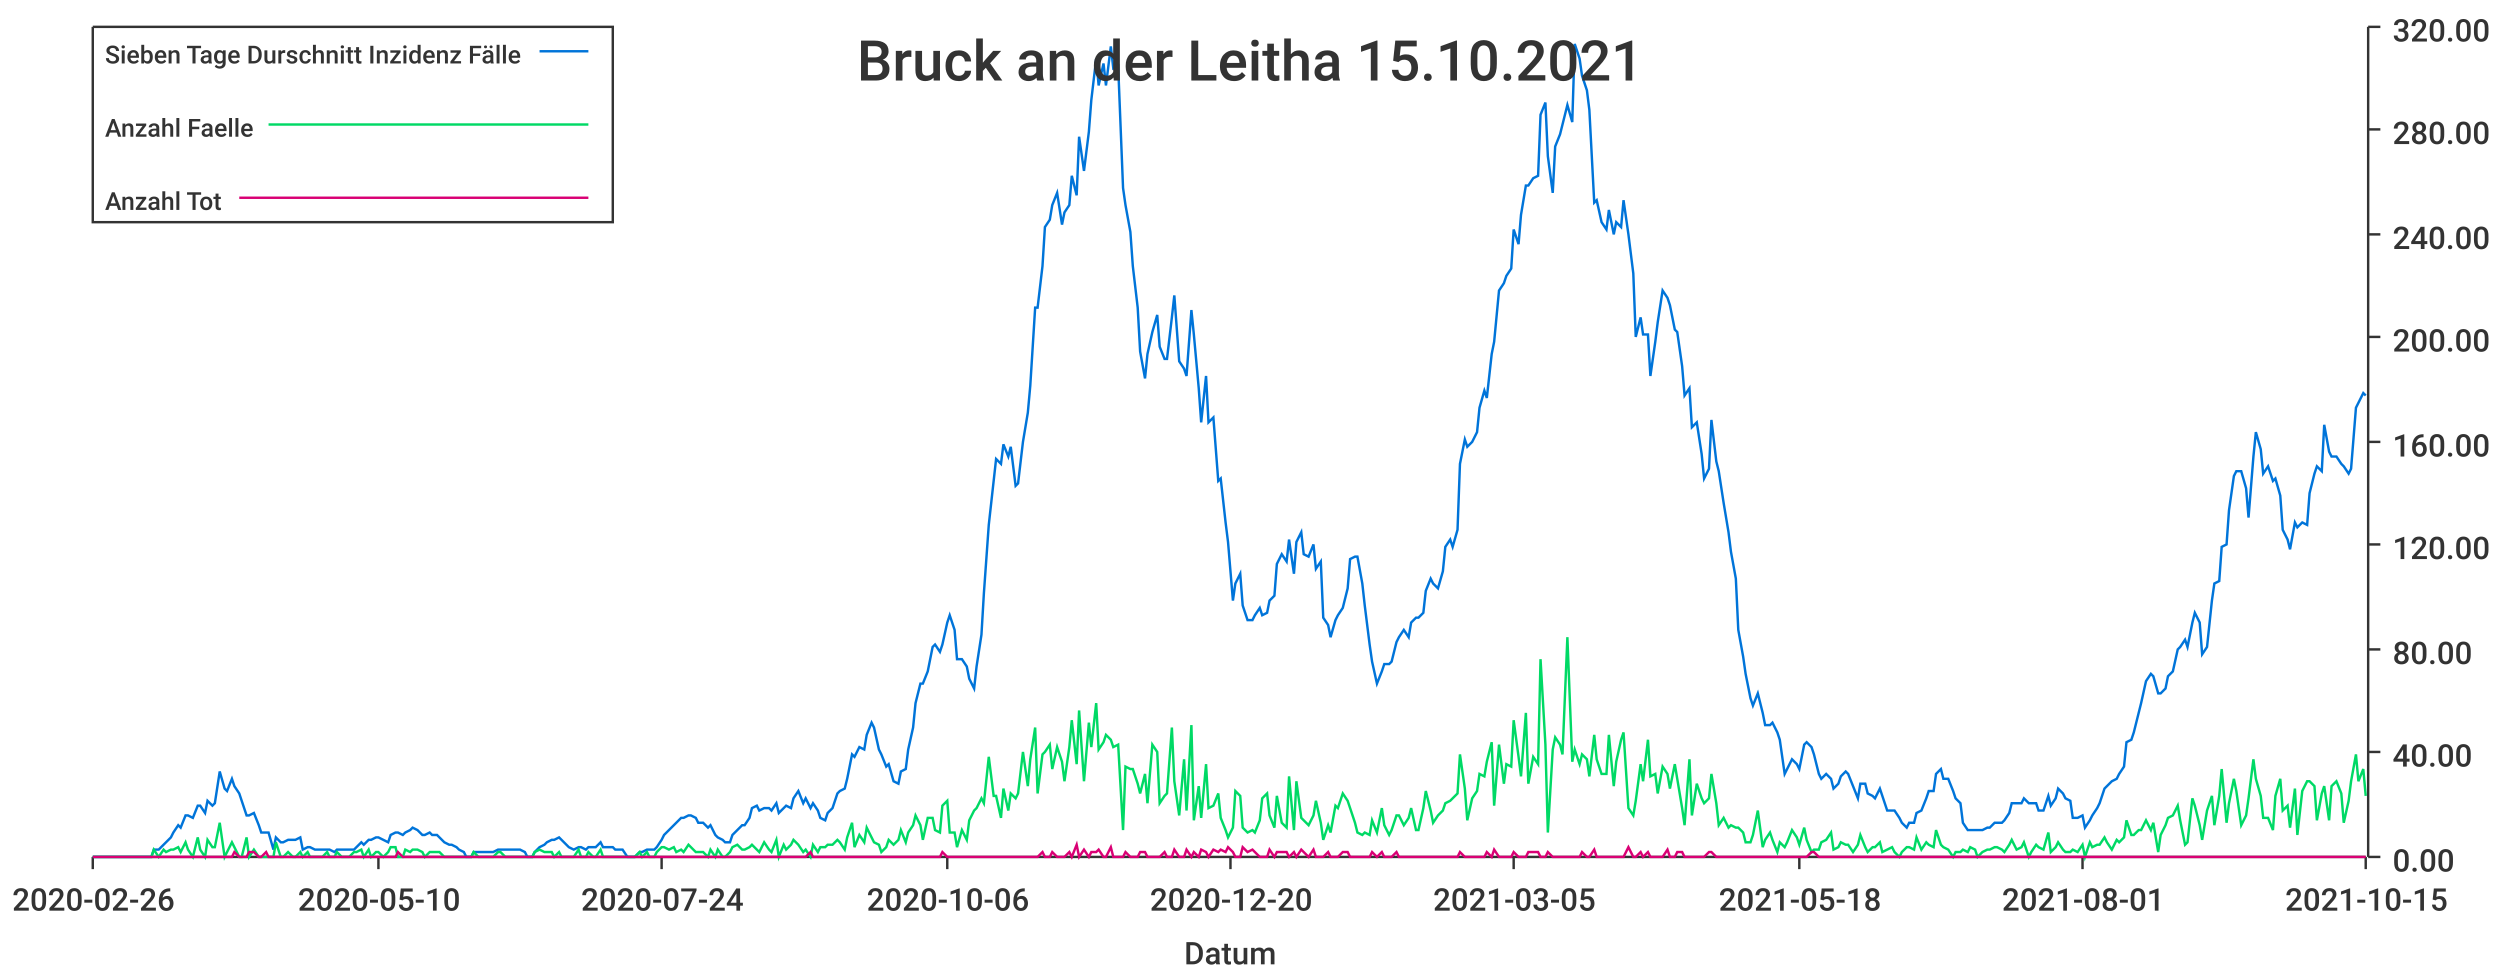
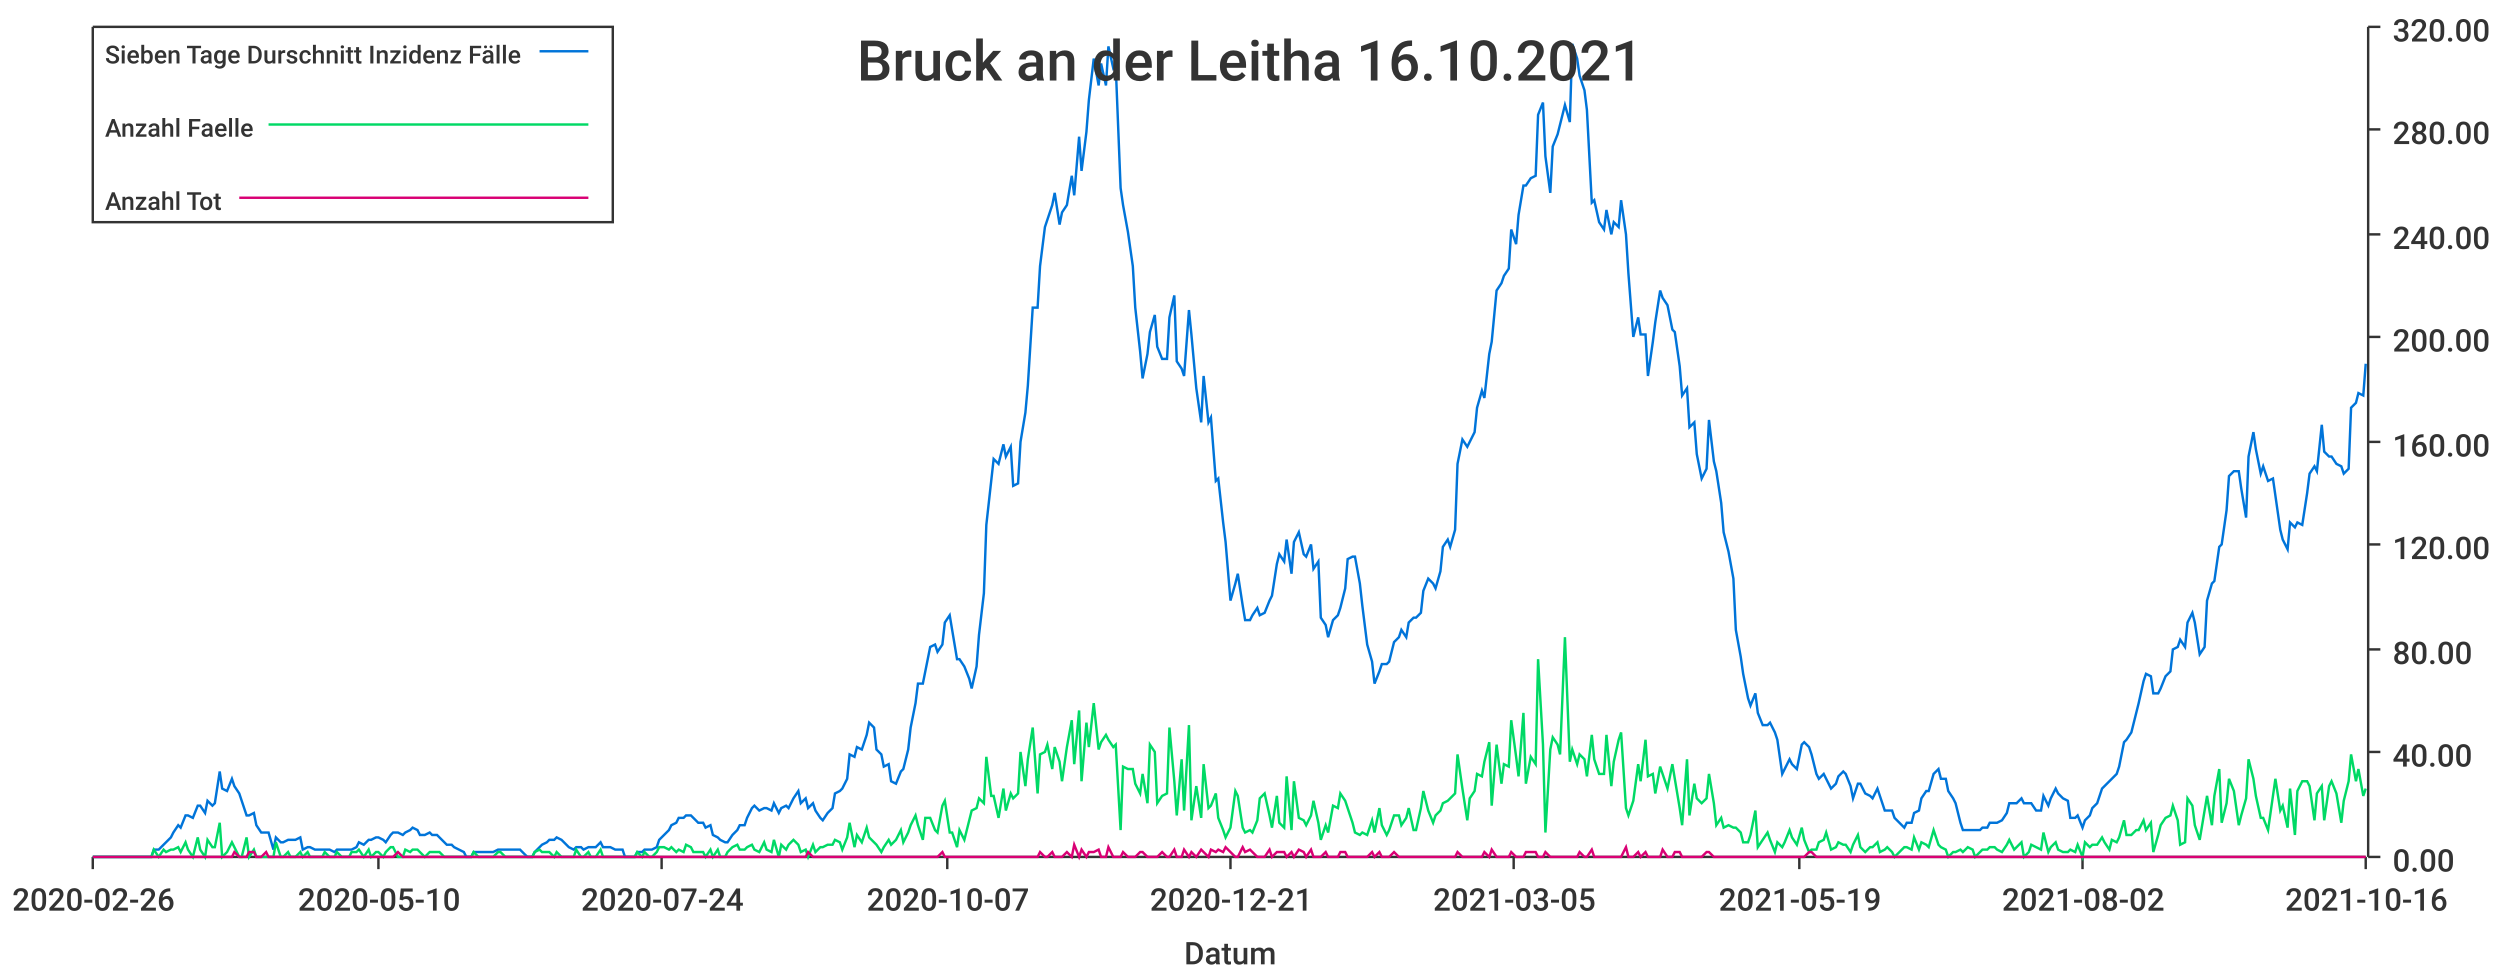
<svg xmlns="http://www.w3.org/2000/svg" width="1024" height="400">\n<path d="M 0 0 L 1024 0 L 1024 400 L 0 400 L 0 0" style="stroke-width:0;stroke:rgba(255,255,255,1.0);fill:rgba(255,255,255,1.0)" />
  <path d="M 38 11 L 969 11 L 969 351 L 38 351 L 38 11" style="stroke-width:0;stroke:rgba(255,255,255,1.0);fill:rgba(255,255,255,1.0)" />
  <path d="M 38 351 L 969 351" style="stroke-width:1;stroke:rgba(51,51,51,1.0);fill:none" />
  <path d="M 38 351 L 38 356" style="stroke-width:1;stroke:rgba(51,51,51,1.0);fill:none" />
  <text x="5" y="373" style="stroke-width:0;stroke:none;fill:rgba(51,51,51,1.0);font-size:12.8px;font-family:'Roboto Medium',sans-serif">2020-02-26</text>
  <path d="M 155 351 L 155 356" style="stroke-width:1;stroke:rgba(51,51,51,1.0);fill:none" />
  <text x="122" y="373" style="stroke-width:0;stroke:none;fill:rgba(51,51,51,1.0);font-size:12.8px;font-family:'Roboto Medium',sans-serif">2020-05-10</text>
  <path d="M 271 351 L 271 356" style="stroke-width:1;stroke:rgba(51,51,51,1.0);fill:none" />
  <text x="238" y="373" style="stroke-width:0;stroke:none;fill:rgba(51,51,51,1.0);font-size:12.8px;font-family:'Roboto Medium',sans-serif">2020-07-24</text>
  <path d="M 388 351 L 388 356" style="stroke-width:1;stroke:rgba(51,51,51,1.0);fill:none" />
-   <text x="355" y="373" style="stroke-width:0;stroke:none;fill:rgba(51,51,51,1.0);font-size:12.8px;font-family:'Roboto Medium',sans-serif">2020-10-06</text>
+   <text x="355" y="373" style="stroke-width:0;stroke:none;fill:rgba(51,51,51,1.0);font-size:12.8px;font-family:'Roboto Medium',sans-serif">2020-10-07</text>
  <path d="M 504 351 L 504 356" style="stroke-width:1;stroke:rgba(51,51,51,1.0);fill:none" />
-   <text x="471" y="373" style="stroke-width:0;stroke:none;fill:rgba(51,51,51,1.0);font-size:12.8px;font-family:'Roboto Medium',sans-serif">2020-12-20</text>
+   <text x="471" y="373" style="stroke-width:0;stroke:none;fill:rgba(51,51,51,1.0);font-size:12.8px;font-family:'Roboto Medium',sans-serif">2020-12-21</text>
  <path d="M 620 351 L 620 356" style="stroke-width:1;stroke:rgba(51,51,51,1.0);fill:none" />
  <text x="587" y="373" style="stroke-width:0;stroke:none;fill:rgba(51,51,51,1.0);font-size:12.8px;font-family:'Roboto Medium',sans-serif">2021-03-05</text>
  <path d="M 737 351 L 737 356" style="stroke-width:1;stroke:rgba(51,51,51,1.0);fill:none" />
-   <text x="704" y="373" style="stroke-width:0;stroke:none;fill:rgba(51,51,51,1.0);font-size:12.8px;font-family:'Roboto Medium',sans-serif">2021-05-18</text>
+   <text x="704" y="373" style="stroke-width:0;stroke:none;fill:rgba(51,51,51,1.0);font-size:12.8px;font-family:'Roboto Medium',sans-serif">2021-05-19</text>
  <path d="M 853 351 L 853 356" style="stroke-width:1;stroke:rgba(51,51,51,1.0);fill:none" />
-   <text x="820" y="373" style="stroke-width:0;stroke:none;fill:rgba(51,51,51,1.0);font-size:12.8px;font-family:'Roboto Medium',sans-serif">2021-08-01</text>
+   <text x="820" y="373" style="stroke-width:0;stroke:none;fill:rgba(51,51,51,1.0);font-size:12.8px;font-family:'Roboto Medium',sans-serif">2021-08-02</text>
  <path d="M 969 351 L 969 356" style="stroke-width:1;stroke:rgba(51,51,51,1.0);fill:none" />
-   <text x="936" y="373" style="stroke-width:0;stroke:none;fill:rgba(51,51,51,1.0);font-size:12.8px;font-family:'Roboto Medium',sans-serif">2021-10-15</text>
+   <text x="936" y="373" style="stroke-width:0;stroke:none;fill:rgba(51,51,51,1.0);font-size:12.8px;font-family:'Roboto Medium',sans-serif">2021-10-16</text>
  <text x="485" y="395" style="stroke-width:0;stroke:none;fill:rgba(51,51,51,1.0);font-size:12.8px;font-family:'Roboto Medium',sans-serif">Datum</text>
  <path d="M 970 351 L 970 11" style="stroke-width:1;stroke:rgba(51,51,51,1.0);fill:none" />
  <path d="M 970 351 L 975 351" style="stroke-width:1;stroke:rgba(51,51,51,1.0);fill:none" />
  <text x="980" y="357" style="stroke-width:0;stroke:none;fill:rgba(51,51,51,1.0);font-size:12.8px;font-family:'Roboto Medium',sans-serif">0.00</text>
  <path d="M 970 308 L 975 308" style="stroke-width:1;stroke:rgba(51,51,51,1.0);fill:none" />
  <text x="980" y="314" style="stroke-width:0;stroke:none;fill:rgba(51,51,51,1.0);font-size:12.8px;font-family:'Roboto Medium',sans-serif">40.00</text>
  <path d="M 970 266 L 975 266" style="stroke-width:1;stroke:rgba(51,51,51,1.0);fill:none" />
  <text x="980" y="272" style="stroke-width:0;stroke:none;fill:rgba(51,51,51,1.0);font-size:12.8px;font-family:'Roboto Medium',sans-serif">80.00</text>
  <path d="M 970 223 L 975 223" style="stroke-width:1;stroke:rgba(51,51,51,1.0);fill:none" />
  <text x="980" y="229" style="stroke-width:0;stroke:none;fill:rgba(51,51,51,1.0);font-size:12.8px;font-family:'Roboto Medium',sans-serif">120.00</text>
  <path d="M 970 181 L 975 181" style="stroke-width:1;stroke:rgba(51,51,51,1.0);fill:none" />
  <text x="980" y="187" style="stroke-width:0;stroke:none;fill:rgba(51,51,51,1.0);font-size:12.8px;font-family:'Roboto Medium',sans-serif">160.00</text>
  <path d="M 970 138 L 975 138" style="stroke-width:1;stroke:rgba(51,51,51,1.0);fill:none" />
  <text x="980" y="144" style="stroke-width:0;stroke:none;fill:rgba(51,51,51,1.0);font-size:12.8px;font-family:'Roboto Medium',sans-serif">200.00</text>
  <path d="M 970 96 L 975 96" style="stroke-width:1;stroke:rgba(51,51,51,1.0);fill:none" />
  <text x="980" y="102" style="stroke-width:0;stroke:none;fill:rgba(51,51,51,1.0);font-size:12.8px;font-family:'Roboto Medium',sans-serif">240.00</text>
  <path d="M 970 53 L 975 53" style="stroke-width:1;stroke:rgba(51,51,51,1.0);fill:none" />
  <text x="980" y="59" style="stroke-width:0;stroke:none;fill:rgba(51,51,51,1.0);font-size:12.8px;font-family:'Roboto Medium',sans-serif">280.00</text>
  <path d="M 970 11 L 975 11" style="stroke-width:1;stroke:rgba(51,51,51,1.0);fill:none" />
  <text x="980" y="17" style="stroke-width:0;stroke:none;fill:rgba(51,51,51,1.0);font-size:12.8px;font-family:'Roboto Medium',sans-serif">320.00</text>
-   <path d="M 38 351 L 40 351 L 42 351 L 43 351 L 45 351 L 46 351 L 48 351 L 49 351 L 51 351 L 53 351 L 54 351 L 56 351 L 57 351 L 59 351 L 60 351 L 62 351 L 63 348 L 65 348 L 67 346 L 68 345 L 70 343 L 71 341 L 73 338 L 74 339 L 76 334 L 77 334 L 79 335 L 81 330 L 82 330 L 84 333 L 85 328 L 87 330 L 88 329 L 90 316 L 92 323 L 93 324 L 95 319 L 96 322 L 98 325 L 99 328 L 101 334 L 102 334 L 104 333 L 106 338 L 107 341 L 109 341 L 110 341 L 112 348 L 113 343 L 115 345 L 116 345 L 118 344 L 120 344 L 121 344 L 123 343 L 124 348 L 126 347 L 127 347 L 129 348 L 131 348 L 132 348 L 134 348 L 135 348 L 137 349 L 138 348 L 140 348 L 141 348 L 143 348 L 145 348 L 146 347 L 148 345 L 149 346 L 151 344 L 152 344 L 154 343 L 155 343 L 157 344 L 159 345 L 160 342 L 162 341 L 163 341 L 165 342 L 166 341 L 168 340 L 169 339 L 171 340 L 173 342 L 174 342 L 176 341 L 177 342 L 179 342 L 180 343 L 182 345 L 184 346 L 185 346 L 187 347 L 188 348 L 190 349 L 191 351 L 193 351 L 194 349 L 196 349 L 198 349 L 199 349 L 201 349 L 202 349 L 204 348 L 205 348 L 207 348 L 208 348 L 210 348 L 212 348 L 213 348 L 215 349 L 216 351 L 218 351 L 219 349 L 221 347 L 223 346 L 224 345 L 226 344 L 227 344 L 229 343 L 230 344 L 232 346 L 233 347 L 235 348 L 237 347 L 238 347 L 240 348 L 241 347 L 243 347 L 244 347 L 246 345 L 247 347 L 249 347 L 251 347 L 252 348 L 254 348 L 255 348 L 257 351 L 258 351 L 260 351 L 262 349 L 263 349 L 265 348 L 266 348 L 268 348 L 269 347 L 271 344 L 272 342 L 274 340 L 276 338 L 277 337 L 279 335 L 280 335 L 282 334 L 283 334 L 285 335 L 286 337 L 288 337 L 290 339 L 291 338 L 293 342 L 294 343 L 296 344 L 297 345 L 299 345 L 300 342 L 302 340 L 304 338 L 305 338 L 307 335 L 308 331 L 310 330 L 311 332 L 313 331 L 315 331 L 316 332 L 318 329 L 319 333 L 321 331 L 322 330 L 324 331 L 325 327 L 327 324 L 329 329 L 330 327 L 332 331 L 333 329 L 335 332 L 336 335 L 338 336 L 339 333 L 341 331 L 343 325 L 344 324 L 346 323 L 347 319 L 349 309 L 350 310 L 352 306 L 354 307 L 355 301 L 357 296 L 358 298 L 360 307 L 361 309 L 363 314 L 364 313 L 366 320 L 368 321 L 369 316 L 371 315 L 372 307 L 374 298 L 375 288 L 377 280 L 378 280 L 380 275 L 382 265 L 383 264 L 385 267 L 386 264 L 388 255 L 389 252 L 391 258 L 392 270 L 394 270 L 396 273 L 397 278 L 399 282 L 400 273 L 402 260 L 403 243 L 405 215 L 407 197 L 408 188 L 410 190 L 411 182 L 413 187 L 414 183 L 416 199 L 417 198 L 419 181 L 421 169 L 422 158 L 424 126 L 425 126 L 427 109 L 428 93 L 430 90 L 431 84 L 433 79 L 435 92 L 436 87 L 438 84 L 439 72 L 441 80 L 442 56 L 444 70 L 446 54 L 447 41 L 449 24 L 450 35 L 452 26 L 453 35 L 455 19 L 456 28 L 458 27 L 460 77 L 461 84 L 463 95 L 464 109 L 466 126 L 467 144 L 469 155 L 470 145 L 472 136 L 474 129 L 475 142 L 477 147 L 478 147 L 480 130 L 481 121 L 483 148 L 485 151 L 486 154 L 488 127 L 489 137 L 491 159 L 492 173 L 494 154 L 495 173 L 497 171 L 499 197 L 500 196 L 502 214 L 503 222 L 505 246 L 506 239 L 508 235 L 509 248 L 511 254 L 513 254 L 514 252 L 516 249 L 517 252 L 519 251 L 520 246 L 522 244 L 523 231 L 525 227 L 527 230 L 528 221 L 530 235 L 531 222 L 533 218 L 534 227 L 536 228 L 538 223 L 539 233 L 541 230 L 542 253 L 544 256 L 545 261 L 547 254 L 548 252 L 550 249 L 552 241 L 553 229 L 555 228 L 556 228 L 558 239 L 559 248 L 561 264 L 562 271 L 564 280 L 566 275 L 567 272 L 569 272 L 570 271 L 572 263 L 573 261 L 575 258 L 577 261 L 578 255 L 580 253 L 581 253 L 583 251 L 584 242 L 586 237 L 587 239 L 589 241 L 591 234 L 592 224 L 594 221 L 595 224 L 597 217 L 598 190 L 600 180 L 601 183 L 603 181 L 605 177 L 606 167 L 608 160 L 609 163 L 611 145 L 612 140 L 614 119 L 616 116 L 617 113 L 619 110 L 620 94 L 622 100 L 623 88 L 625 76 L 626 76 L 628 73 L 630 72 L 631 47 L 633 42 L 634 64 L 636 79 L 637 60 L 639 55 L 640 51 L 642 43 L 644 50 L 645 18 L 647 24 L 648 31 L 650 37 L 651 45 L 653 83 L 654 82 L 656 91 L 658 94 L 659 86 L 661 96 L 662 91 L 664 93 L 665 82 L 667 96 L 669 112 L 670 138 L 672 130 L 673 137 L 675 137 L 676 154 L 678 140 L 679 132 L 681 119 L 683 122 L 684 125 L 686 135 L 687 136 L 689 150 L 690 162 L 692 159 L 693 175 L 695 173 L 697 186 L 698 196 L 700 192 L 701 172 L 703 189 L 704 193 L 706 206 L 708 218 L 709 226 L 711 237 L 712 258 L 714 269 L 715 276 L 717 286 L 718 289 L 720 284 L 722 292 L 723 297 L 725 297 L 726 296 L 728 300 L 729 303 L 731 317 L 732 315 L 734 311 L 736 313 L 737 315 L 739 305 L 740 304 L 742 306 L 743 309 L 745 317 L 746 319 L 748 317 L 750 319 L 751 323 L 753 321 L 754 318 L 756 316 L 757 317 L 759 322 L 761 327 L 762 321 L 764 321 L 765 325 L 767 326 L 768 327 L 770 323 L 771 326 L 773 332 L 775 332 L 776 332 L 778 335 L 779 337 L 781 339 L 782 337 L 784 337 L 785 333 L 787 332 L 789 327 L 790 324 L 792 324 L 793 317 L 795 315 L 796 319 L 798 319 L 800 324 L 801 327 L 803 329 L 804 337 L 806 340 L 807 340 L 809 340 L 810 340 L 812 340 L 814 339 L 815 339 L 817 337 L 818 337 L 820 337 L 821 336 L 823 333 L 824 329 L 826 329 L 828 329 L 829 327 L 831 329 L 832 329 L 834 329 L 835 332 L 837 332 L 839 326 L 840 330 L 842 327 L 843 323 L 845 325 L 846 327 L 848 328 L 849 335 L 851 335 L 853 334 L 854 339 L 856 336 L 857 334 L 859 331 L 860 329 L 862 323 L 863 322 L 865 320 L 867 319 L 868 317 L 870 314 L 871 304 L 873 303 L 874 300 L 876 292 L 877 288 L 879 279 L 881 276 L 882 277 L 884 284 L 885 284 L 887 282 L 888 277 L 890 275 L 892 266 L 893 265 L 895 262 L 896 265 L 898 255 L 899 251 L 901 255 L 902 268 L 904 265 L 906 246 L 907 239 L 909 238 L 910 224 L 912 223 L 913 209 L 915 195 L 916 193 L 918 193 L 920 200 L 921 212 L 923 187 L 924 177 L 926 184 L 927 194 L 929 191 L 931 197 L 932 196 L 934 203 L 935 217 L 937 221 L 938 225 L 940 214 L 941 216 L 943 214 L 945 215 L 946 202 L 948 194 L 949 191 L 951 193 L 952 174 L 954 185 L 955 187 L 957 187 L 959 190 L 960 191 L 962 194 L 963 192 L 965 167 L 966 165 L 968 161 L 969 162" style="stroke-width:1;stroke:rgba(0,116,217,1.0);fill:none" />
-   <path d="M 38 351 L 40 351 L 42 351 L 43 351 L 45 351 L 46 351 L 48 351 L 49 351 L 51 351 L 53 351 L 54 351 L 56 351 L 57 351 L 59 351 L 60 351 L 62 351 L 63 348 L 65 351 L 67 348 L 68 349 L 70 348 L 71 348 L 73 347 L 74 349 L 76 345 L 77 348 L 79 351 L 81 343 L 82 348 L 84 351 L 85 344 L 87 347 L 88 347 L 90 337 L 92 351 L 93 349 L 95 345 L 96 347 L 98 351 L 99 351 L 101 343 L 102 351 L 104 348 L 106 351 L 107 351 L 109 351 L 110 351 L 112 351 L 113 345 L 115 351 L 116 351 L 118 349 L 120 351 L 121 351 L 123 349 L 124 351 L 126 349 L 127 351 L 129 351 L 131 351 L 132 351 L 134 349 L 135 351 L 137 351 L 138 349 L 140 351 L 141 351 L 143 351 L 145 349 L 146 349 L 148 348 L 149 351 L 151 348 L 152 351 L 154 349 L 155 349 L 157 351 L 159 349 L 160 347 L 162 347 L 163 351 L 165 351 L 166 348 L 168 349 L 169 348 L 171 348 L 173 349 L 174 351 L 176 349 L 177 349 L 179 349 L 180 349 L 182 351 L 184 351 L 185 351 L 187 351 L 188 351 L 190 351 L 191 351 L 193 351 L 194 349 L 196 351 L 198 351 L 199 351 L 201 351 L 202 351 L 204 349 L 205 349 L 207 351 L 208 351 L 210 351 L 212 351 L 213 351 L 215 351 L 216 351 L 218 351 L 219 349 L 221 348 L 223 349 L 224 349 L 226 349 L 227 351 L 229 349 L 230 351 L 232 351 L 233 351 L 235 351 L 237 348 L 238 351 L 240 351 L 241 349 L 243 351 L 244 351 L 246 348 L 247 351 L 249 351 L 251 351 L 252 351 L 254 351 L 255 351 L 257 351 L 258 351 L 260 351 L 262 349 L 263 351 L 265 349 L 266 351 L 268 351 L 269 349 L 271 347 L 272 347 L 274 348 L 276 347 L 277 349 L 279 348 L 280 349 L 282 346 L 283 347 L 285 349 L 286 349 L 288 349 L 290 351 L 291 348 L 293 351 L 294 348 L 296 351 L 297 351 L 299 349 L 300 347 L 302 346 L 304 348 L 305 348 L 307 347 L 308 346 L 310 348 L 311 349 L 313 345 L 315 348 L 316 349 L 318 344 L 319 351 L 321 346 L 322 348 L 324 346 L 325 344 L 327 346 L 329 349 L 330 348 L 332 351 L 333 346 L 335 349 L 336 347 L 338 347 L 339 346 L 341 346 L 343 344 L 344 345 L 346 348 L 347 343 L 349 337 L 350 347 L 352 342 L 354 345 L 355 339 L 357 343 L 358 345 L 360 346 L 361 349 L 363 347 L 364 344 L 366 346 L 368 344 L 369 340 L 371 345 L 372 341 L 374 338 L 375 334 L 377 338 L 378 344 L 380 335 L 382 335 L 383 340 L 385 341 L 386 330 L 388 328 L 389 341 L 391 341 L 392 347 L 394 340 L 396 344 L 397 336 L 399 332 L 400 331 L 402 327 L 403 329 L 405 310 L 407 326 L 408 326 L 410 335 L 411 323 L 413 332 L 414 325 L 416 327 L 417 325 L 419 308 L 421 322 L 422 311 L 424 298 L 425 325 L 427 309 L 428 308 L 430 305 L 431 315 L 433 306 L 435 312 L 436 320 L 438 306 L 439 295 L 441 313 L 442 291 L 444 320 L 446 296 L 447 306 L 449 288 L 450 307 L 452 304 L 453 301 L 455 303 L 456 306 L 458 305 L 460 340 L 461 314 L 463 315 L 464 315 L 466 321 L 467 325 L 469 317 L 470 329 L 472 305 L 474 308 L 475 329 L 477 326 L 478 325 L 480 298 L 481 320 L 483 334 L 485 311 L 486 332 L 488 297 L 489 336 L 491 322 L 492 335 L 494 313 L 495 331 L 497 330 L 499 325 L 500 335 L 502 340 L 503 343 L 505 339 L 506 324 L 508 326 L 509 339 L 511 341 L 513 340 L 514 341 L 516 336 L 517 327 L 519 325 L 520 334 L 522 339 L 523 326 L 525 337 L 527 339 L 528 318 L 530 340 L 531 320 L 533 335 L 534 336 L 536 338 L 538 334 L 539 328 L 541 337 L 542 344 L 544 338 L 545 341 L 547 330 L 548 331 L 550 325 L 552 328 L 553 331 L 555 337 L 556 341 L 558 342 L 559 341 L 561 342 L 562 336 L 564 341 L 566 331 L 567 338 L 569 342 L 570 340 L 572 334 L 573 334 L 575 338 L 577 335 L 578 331 L 580 340 L 581 340 L 583 331 L 584 324 L 586 332 L 587 337 L 589 334 L 591 332 L 592 329 L 594 328 L 595 327 L 597 325 L 598 309 L 600 323 L 601 336 L 603 327 L 605 324 L 606 317 L 608 318 L 609 312 L 611 304 L 612 330 L 614 305 L 616 321 L 617 313 L 619 314 L 620 295 L 622 310 L 623 318 L 625 292 L 626 321 L 628 310 L 630 313 L 631 270 L 633 305 L 634 341 L 636 307 L 637 302 L 639 305 L 640 309 L 642 261 L 644 312 L 645 307 L 647 313 L 648 309 L 650 311 L 651 318 L 653 301 L 654 311 L 656 317 L 658 317 L 659 301 L 661 322 L 662 312 L 664 303 L 665 300 L 667 331 L 669 334 L 670 328 L 672 313 L 673 320 L 675 303 L 676 318 L 678 317 L 679 325 L 681 314 L 683 317 L 684 323 L 686 313 L 687 319 L 689 331 L 690 338 L 692 311 L 693 334 L 695 321 L 697 327 L 698 329 L 700 327 L 701 317 L 703 329 L 704 338 L 706 335 L 708 339 L 709 338 L 711 339 L 712 339 L 714 341 L 715 345 L 717 345 L 718 342 L 720 332 L 722 347 L 723 344 L 725 341 L 726 344 L 728 349 L 729 345 L 731 347 L 732 345 L 734 340 L 736 343 L 737 346 L 739 339 L 740 344 L 742 349 L 743 348 L 745 348 L 746 345 L 748 344 L 750 341 L 751 348 L 753 347 L 754 345 L 756 346 L 757 346 L 759 349 L 761 346 L 762 342 L 764 347 L 765 349 L 767 347 L 768 347 L 770 345 L 771 349 L 773 348 L 775 347 L 776 349 L 778 351 L 779 349 L 781 347 L 782 347 L 784 348 L 785 343 L 787 348 L 789 345 L 790 346 L 792 347 L 793 340 L 795 346 L 796 347 L 798 348 L 800 351 L 801 349 L 803 349 L 804 348 L 806 349 L 807 347 L 809 348 L 810 351 L 812 349 L 814 348 L 815 348 L 817 347 L 818 347 L 820 348 L 821 349 L 823 346 L 824 344 L 826 348 L 828 347 L 829 345 L 831 351 L 832 349 L 834 346 L 835 347 L 837 348 L 839 341 L 840 349 L 842 347 L 843 345 L 845 348 L 846 349 L 848 349 L 849 348 L 851 349 L 853 346 L 854 351 L 856 345 L 857 347 L 859 346 L 860 346 L 862 343 L 863 345 L 865 348 L 867 344 L 868 345 L 870 343 L 871 336 L 873 342 L 874 342 L 876 340 L 877 340 L 879 336 L 881 340 L 882 337 L 884 349 L 885 342 L 887 338 L 888 335 L 890 334 L 892 330 L 893 336 L 895 346 L 896 345 L 898 327 L 899 330 L 901 338 L 902 344 L 904 332 L 906 326 L 907 338 L 909 326 L 910 315 L 912 337 L 913 329 L 915 319 L 916 324 L 918 338 L 920 334 L 921 327 L 923 311 L 924 319 L 926 326 L 927 335 L 929 335 L 931 340 L 932 326 L 934 319 L 935 332 L 937 330 L 938 339 L 940 323 L 941 342 L 943 324 L 945 320 L 946 320 L 948 322 L 949 336 L 951 325 L 952 322 L 954 336 L 955 322 L 957 320 L 959 325 L 960 337 L 962 328 L 963 320 L 965 309 L 966 320 L 968 315 L 969 326" style="stroke-width:1;stroke:rgba(0,217,101,1.0);fill:none" />
-   <path d="M 38 351 L 40 351 L 42 351 L 43 351 L 45 351 L 46 351 L 48 351 L 49 351 L 51 351 L 53 351 L 54 351 L 56 351 L 57 351 L 59 351 L 60 351 L 62 351 L 63 351 L 65 351 L 67 351 L 68 351 L 70 351 L 71 351 L 73 351 L 74 351 L 76 351 L 77 351 L 79 351 L 81 351 L 82 351 L 84 351 L 85 351 L 87 351 L 88 351 L 90 351 L 92 351 L 93 351 L 95 351 L 96 349 L 98 351 L 99 351 L 101 351 L 102 349 L 104 349 L 106 351 L 107 351 L 109 349 L 110 351 L 112 351 L 113 351 L 115 351 L 116 351 L 118 351 L 120 351 L 121 351 L 123 351 L 124 351 L 126 351 L 127 351 L 129 351 L 131 351 L 132 351 L 134 351 L 135 351 L 137 351 L 138 351 L 140 351 L 141 351 L 143 351 L 145 351 L 146 351 L 148 351 L 149 351 L 151 351 L 152 351 L 154 351 L 155 351 L 157 351 L 159 351 L 160 351 L 162 351 L 163 349 L 165 351 L 166 351 L 168 351 L 169 351 L 171 351 L 173 351 L 174 351 L 176 351 L 177 351 L 179 351 L 180 351 L 182 351 L 184 351 L 185 351 L 187 351 L 188 351 L 190 351 L 191 351 L 193 351 L 194 351 L 196 351 L 198 351 L 199 351 L 201 351 L 202 351 L 204 351 L 205 351 L 207 351 L 208 351 L 210 351 L 212 351 L 213 351 L 215 351 L 216 351 L 218 351 L 219 351 L 221 351 L 223 351 L 224 351 L 226 351 L 227 351 L 229 351 L 230 351 L 232 351 L 233 351 L 235 351 L 237 351 L 238 351 L 240 351 L 241 351 L 243 351 L 244 351 L 246 351 L 247 351 L 249 351 L 251 351 L 252 351 L 254 351 L 255 351 L 257 351 L 258 351 L 260 351 L 262 351 L 263 351 L 265 351 L 266 351 L 268 351 L 269 351 L 271 351 L 272 351 L 274 351 L 276 351 L 277 351 L 279 351 L 280 351 L 282 351 L 283 351 L 285 351 L 286 351 L 288 351 L 290 351 L 291 351 L 293 351 L 294 351 L 296 351 L 297 351 L 299 351 L 300 351 L 302 351 L 304 351 L 305 351 L 307 351 L 308 351 L 310 351 L 311 351 L 313 351 L 315 351 L 316 351 L 318 351 L 319 351 L 321 351 L 322 351 L 324 351 L 325 351 L 327 351 L 329 351 L 330 351 L 332 349 L 333 351 L 335 351 L 336 351 L 338 351 L 339 351 L 341 351 L 343 351 L 344 351 L 346 351 L 347 351 L 349 351 L 350 351 L 352 351 L 354 351 L 355 351 L 357 351 L 358 351 L 360 351 L 361 351 L 363 351 L 364 351 L 366 351 L 368 351 L 369 351 L 371 351 L 372 351 L 374 351 L 375 351 L 377 351 L 378 351 L 380 351 L 382 351 L 383 351 L 385 351 L 386 349 L 388 351 L 389 351 L 391 351 L 392 351 L 394 351 L 396 351 L 397 351 L 399 351 L 400 351 L 402 351 L 403 351 L 405 351 L 407 351 L 408 351 L 410 351 L 411 351 L 413 351 L 414 351 L 416 351 L 417 351 L 419 351 L 421 351 L 422 351 L 424 351 L 425 351 L 427 349 L 428 351 L 430 351 L 431 349 L 433 351 L 435 351 L 436 351 L 438 349 L 439 351 L 441 346 L 442 351 L 444 348 L 446 351 L 447 349 L 449 349 L 450 348 L 452 351 L 453 351 L 455 347 L 456 351 L 458 351 L 460 351 L 461 349 L 463 351 L 464 351 L 466 351 L 467 349 L 469 349 L 470 351 L 472 351 L 474 351 L 475 351 L 477 349 L 478 351 L 480 351 L 481 348 L 483 351 L 485 351 L 486 348 L 488 351 L 489 349 L 491 351 L 492 348 L 494 349 L 495 351 L 497 348 L 499 349 L 500 348 L 502 349 L 503 347 L 505 349 L 506 351 L 508 351 L 509 347 L 511 349 L 513 348 L 514 349 L 516 351 L 517 351 L 519 351 L 520 348 L 522 351 L 523 349 L 525 349 L 527 349 L 528 351 L 530 349 L 531 351 L 533 348 L 534 349 L 536 351 L 538 348 L 539 351 L 541 351 L 542 351 L 544 349 L 545 351 L 547 351 L 548 351 L 550 349 L 552 349 L 553 351 L 555 351 L 556 351 L 558 351 L 559 351 L 561 351 L 562 349 L 564 351 L 566 349 L 567 351 L 569 351 L 570 351 L 572 349 L 573 351 L 575 351 L 577 351 L 578 351 L 580 351 L 581 351 L 583 351 L 584 351 L 586 351 L 587 351 L 589 351 L 591 351 L 592 351 L 594 351 L 595 351 L 597 351 L 598 349 L 600 351 L 601 351 L 603 351 L 605 351 L 606 351 L 608 351 L 609 349 L 611 351 L 612 348 L 614 351 L 616 351 L 617 351 L 619 351 L 620 349 L 622 351 L 623 351 L 625 351 L 626 349 L 628 349 L 630 349 L 631 351 L 633 351 L 634 349 L 636 351 L 637 351 L 639 351 L 640 351 L 642 351 L 644 351 L 645 351 L 647 351 L 648 349 L 650 351 L 651 351 L 653 348 L 654 351 L 656 351 L 658 351 L 659 351 L 661 351 L 662 351 L 664 351 L 665 351 L 667 347 L 669 351 L 670 351 L 672 349 L 673 351 L 675 349 L 676 351 L 678 351 L 679 351 L 681 351 L 683 348 L 684 351 L 686 351 L 687 349 L 689 349 L 690 351 L 692 351 L 693 351 L 695 351 L 697 351 L 698 351 L 700 349 L 701 349 L 703 351 L 704 351 L 706 351 L 708 351 L 709 351 L 711 351 L 712 351 L 714 351 L 715 351 L 717 351 L 718 351 L 720 351 L 722 351 L 723 351 L 725 351 L 726 351 L 728 351 L 729 351 L 731 351 L 732 351 L 734 351 L 736 351 L 737 351 L 739 351 L 740 351 L 742 349 L 743 349 L 745 351 L 746 351 L 748 351 L 750 351 L 751 351 L 753 351 L 754 351 L 756 351 L 757 351 L 759 351 L 761 351 L 762 351 L 764 351 L 765 351 L 767 351 L 768 351 L 770 351 L 771 351 L 773 351 L 775 351 L 776 351 L 778 351 L 779 351 L 781 351 L 782 351 L 784 351 L 785 351 L 787 351 L 789 351 L 790 351 L 792 351 L 793 351 L 795 351 L 796 351 L 798 351 L 800 351 L 801 351 L 803 351 L 804 351 L 806 351 L 807 351 L 809 351 L 810 351 L 812 351 L 814 351 L 815 351 L 817 351 L 818 351 L 820 351 L 821 351 L 823 351 L 824 351 L 826 351 L 828 351 L 829 351 L 831 351 L 832 351 L 834 351 L 835 351 L 837 351 L 839 351 L 840 351 L 842 351 L 843 351 L 845 351 L 846 351 L 848 351 L 849 351 L 851 351 L 853 351 L 854 351 L 856 351 L 857 351 L 859 351 L 860 351 L 862 351 L 863 351 L 865 351 L 867 351 L 868 351 L 870 351 L 871 351 L 873 351 L 874 351 L 876 351 L 877 351 L 879 351 L 881 351 L 882 351 L 884 351 L 885 351 L 887 351 L 888 351 L 890 351 L 892 351 L 893 351 L 895 351 L 896 351 L 898 351 L 899 351 L 901 351 L 902 351 L 904 351 L 906 351 L 907 351 L 909 351 L 910 351 L 912 351 L 913 351 L 915 351 L 916 351 L 918 351 L 920 351 L 921 351 L 923 351 L 924 351 L 926 351 L 927 351 L 929 351 L 931 351 L 932 351 L 934 351 L 935 351 L 937 351 L 938 351 L 940 351 L 941 351 L 943 351 L 945 351 L 946 351 L 948 351 L 949 351 L 951 351 L 952 351 L 954 351 L 955 351 L 957 351 L 959 351 L 960 351 L 962 351 L 963 351 L 965 351 L 966 351 L 968 351 L 969 351" style="stroke-width:1;stroke:rgba(217,0,116,1.0);fill:none" />
-   <text x="351" y="33" style="stroke-width:0;stroke:none;fill:rgba(51,51,51,1.0);font-size:23.0px;font-family:'Roboto Medium',sans-serif">Bruck an der Leitha 15.10.2021</text>
+   <path d="M 38 351 L 40 351 L 42 351 L 43 351 L 45 351 L 46 351 L 48 351 L 49 351 L 51 351 L 53 351 L 54 351 L 56 351 L 57 351 L 59 351 L 60 351 L 62 351 L 63 348 L 65 348 L 67 346 L 68 345 L 70 343 L 71 341 L 73 338 L 74 339 L 76 334 L 77 334 L 79 335 L 81 330 L 82 330 L 84 333 L 85 328 L 87 330 L 88 329 L 90 316 L 91 323 L 93 324 L 95 319 L 96 322 L 98 325 L 99 328 L 101 334 L 102 334 L 104 333 L 105 338 L 107 341 L 109 341 L 110 341 L 112 348 L 113 343 L 115 345 L 116 345 L 118 344 L 119 344 L 121 344 L 123 343 L 124 348 L 126 347 L 127 347 L 129 348 L 130 348 L 132 348 L 133 348 L 135 348 L 137 349 L 138 348 L 140 348 L 141 348 L 143 348 L 144 348 L 146 347 L 147 345 L 149 346 L 151 344 L 152 344 L 154 343 L 155 343 L 157 344 L 158 345 L 160 342 L 161 341 L 163 341 L 165 342 L 166 341 L 168 340 L 169 339 L 171 340 L 172 342 L 174 342 L 176 341 L 177 342 L 179 342 L 180 343 L 182 345 L 183 346 L 185 346 L 186 347 L 188 348 L 190 349 L 191 351 L 193 351 L 194 349 L 196 349 L 197 349 L 199 349 L 200 349 L 202 349 L 204 348 L 205 348 L 207 348 L 208 348 L 210 348 L 211 348 L 213 348 L 214 349 L 216 351 L 218 351 L 219 349 L 221 347 L 222 346 L 224 345 L 225 344 L 227 344 L 228 343 L 230 344 L 232 346 L 233 347 L 235 348 L 236 347 L 238 347 L 239 348 L 241 347 L 242 347 L 244 347 L 246 345 L 247 347 L 249 347 L 250 347 L 252 348 L 253 348 L 255 348 L 256 351 L 258 351 L 260 351 L 261 349 L 263 349 L 264 348 L 266 348 L 267 348 L 269 347 L 270 344 L 272 342 L 274 340 L 275 338 L 277 337 L 278 335 L 280 335 L 281 334 L 283 334 L 284 335 L 286 337 L 288 337 L 289 339 L 291 338 L 292 342 L 294 343 L 295 344 L 297 345 L 298 345 L 300 342 L 302 340 L 303 338 L 305 338 L 306 335 L 308 331 L 309 330 L 311 332 L 313 331 L 314 331 L 316 332 L 317 329 L 319 333 L 320 331 L 322 330 L 323 331 L 325 327 L 327 324 L 328 329 L 330 327 L 331 331 L 333 329 L 334 332 L 336 335 L 337 336 L 339 333 L 341 331 L 342 325 L 344 324 L 345 323 L 347 319 L 348 309 L 350 310 L 351 306 L 353 307 L 355 301 L 356 296 L 358 298 L 359 307 L 361 309 L 362 314 L 364 313 L 365 320 L 367 321 L 369 316 L 370 315 L 372 307 L 373 298 L 375 288 L 376 280 L 378 280 L 379 275 L 381 265 L 383 264 L 384 267 L 386 264 L 387 255 L 389 252 L 390 258 L 392 270 L 393 270 L 395 273 L 397 278 L 398 282 L 400 273 L 401 260 L 403 243 L 404 215 L 406 197 L 407 188 L 409 190 L 411 182 L 412 187 L 414 183 L 415 199 L 417 198 L 418 181 L 420 169 L 421 158 L 423 126 L 425 126 L 426 109 L 428 93 L 429 90 L 431 84 L 432 79 L 434 92 L 435 87 L 437 84 L 439 72 L 440 80 L 442 56 L 443 70 L 445 54 L 446 41 L 448 24 L 450 35 L 451 26 L 453 35 L 454 19 L 456 28 L 457 27 L 459 77 L 460 84 L 462 95 L 464 109 L 465 126 L 467 144 L 468 155 L 470 145 L 471 136 L 473 129 L 474 142 L 476 147 L 478 147 L 479 130 L 481 121 L 482 148 L 484 151 L 485 154 L 487 127 L 488 137 L 490 159 L 492 173 L 493 154 L 495 173 L 496 171 L 498 197 L 499 196 L 501 214 L 502 222 L 504 246 L 506 239 L 507 235 L 509 248 L 510 254 L 512 254 L 513 252 L 515 249 L 516 252 L 518 251 L 520 246 L 521 244 L 523 231 L 524 227 L 526 230 L 527 221 L 529 235 L 530 222 L 532 218 L 534 227 L 535 228 L 537 223 L 538 233 L 540 230 L 541 253 L 543 256 L 544 261 L 546 254 L 548 252 L 549 249 L 551 241 L 552 229 L 554 228 L 555 228 L 557 239 L 558 248 L 560 264 L 562 271 L 563 280 L 565 275 L 566 272 L 568 272 L 569 271 L 571 263 L 573 261 L 574 258 L 576 261 L 577 255 L 579 253 L 580 253 L 582 251 L 583 242 L 585 237 L 587 239 L 588 241 L 590 234 L 591 224 L 593 221 L 594 224 L 596 217 L 597 190 L 599 180 L 601 183 L 602 181 L 604 177 L 605 167 L 607 160 L 608 163 L 610 145 L 611 140 L 613 119 L 615 116 L 616 113 L 618 110 L 619 94 L 621 100 L 622 88 L 624 76 L 625 76 L 627 73 L 629 72 L 630 47 L 632 42 L 633 64 L 635 79 L 636 60 L 638 55 L 639 51 L 641 43 L 643 50 L 644 18 L 646 24 L 647 31 L 649 37 L 650 45 L 652 83 L 653 82 L 655 91 L 657 94 L 658 86 L 660 96 L 661 91 L 663 93 L 664 82 L 666 96 L 667 112 L 669 138 L 671 130 L 672 137 L 674 137 L 675 154 L 677 140 L 678 132 L 680 119 L 681 122 L 683 125 L 685 135 L 686 136 L 688 150 L 689 162 L 691 159 L 692 175 L 694 173 L 695 186 L 697 196 L 699 192 L 700 172 L 702 189 L 703 193 L 705 206 L 706 218 L 708 226 L 710 237 L 711 258 L 713 269 L 714 276 L 716 286 L 717 289 L 719 284 L 720 292 L 722 297 L 724 297 L 725 296 L 727 300 L 728 303 L 730 317 L 731 315 L 733 311 L 734 313 L 736 315 L 738 305 L 739 304 L 741 306 L 742 309 L 744 317 L 745 319 L 747 317 L 748 319 L 750 323 L 752 321 L 753 318 L 755 316 L 756 317 L 758 322 L 759 327 L 761 321 L 762 321 L 764 325 L 766 326 L 767 327 L 769 323 L 770 326 L 772 332 L 773 332 L 775 332 L 776 335 L 778 337 L 780 339 L 781 337 L 783 337 L 784 333 L 786 332 L 787 327 L 789 324 L 790 324 L 792 317 L 794 315 L 795 319 L 797 319 L 798 324 L 800 327 L 801 329 L 803 337 L 804 340 L 806 340 L 808 340 L 809 340 L 811 340 L 812 339 L 814 339 L 815 337 L 817 337 L 818 337 L 820 336 L 822 333 L 823 329 L 825 329 L 826 329 L 828 327 L 829 329 L 831 329 L 832 329 L 834 332 L 836 332 L 837 326 L 839 330 L 840 327 L 842 323 L 843 325 L 845 327 L 847 328 L 848 335 L 850 335 L 851 334 L 853 339 L 854 336 L 856 334 L 857 331 L 859 329 L 861 323 L 862 322 L 864 320 L 865 319 L 867 317 L 868 314 L 870 304 L 871 303 L 873 300 L 875 292 L 876 288 L 878 279 L 879 276 L 881 277 L 882 284 L 884 284 L 885 282 L 887 277 L 889 275 L 890 266 L 892 265 L 893 262 L 895 265 L 896 255 L 898 251 L 899 255 L 901 268 L 903 265 L 904 246 L 906 239 L 907 238 L 909 224 L 910 223 L 912 209 L 913 195 L 915 193 L 917 193 L 918 200 L 920 212 L 921 187 L 923 177 L 924 184 L 926 194 L 927 191 L 929 197 L 931 196 L 932 203 L 934 217 L 935 221 L 937 225 L 938 214 L 940 216 L 941 214 L 943 215 L 945 202 L 946 194 L 948 191 L 949 193 L 951 174 L 952 185 L 954 187 L 955 187 L 957 190 L 959 191 L 960 194 L 962 192 L 963 167 L 965 165 L 966 161 L 968 162 L 969 149" style="stroke-width:1;stroke:rgba(0,116,217,1.0);fill:none" />
+   <path d="M 38 351 L 40 351 L 42 351 L 43 351 L 45 351 L 46 351 L 48 351 L 49 351 L 51 351 L 53 351 L 54 351 L 56 351 L 57 351 L 59 351 L 60 351 L 62 351 L 63 348 L 65 351 L 67 348 L 68 349 L 70 348 L 71 348 L 73 347 L 74 349 L 76 345 L 77 348 L 79 351 L 81 343 L 82 348 L 84 351 L 85 344 L 87 347 L 88 347 L 90 337 L 91 351 L 93 349 L 95 345 L 96 347 L 98 351 L 99 351 L 101 343 L 102 351 L 104 348 L 105 351 L 107 351 L 109 351 L 110 351 L 112 351 L 113 345 L 115 351 L 116 351 L 118 349 L 119 351 L 121 351 L 123 349 L 124 351 L 126 349 L 127 351 L 129 351 L 130 351 L 132 351 L 133 349 L 135 351 L 137 351 L 138 349 L 140 351 L 141 351 L 143 351 L 144 349 L 146 349 L 147 348 L 149 351 L 151 348 L 152 351 L 154 349 L 155 349 L 157 351 L 158 349 L 160 347 L 161 347 L 163 351 L 165 351 L 166 348 L 168 349 L 169 348 L 171 348 L 172 349 L 174 351 L 176 349 L 177 349 L 179 349 L 180 349 L 182 351 L 183 351 L 185 351 L 186 351 L 188 351 L 190 351 L 191 351 L 193 351 L 194 349 L 196 351 L 197 351 L 199 351 L 200 351 L 202 351 L 204 349 L 205 349 L 207 351 L 208 351 L 210 351 L 211 351 L 213 351 L 214 351 L 216 351 L 218 351 L 219 349 L 221 348 L 222 349 L 224 349 L 225 349 L 227 351 L 228 349 L 230 351 L 232 351 L 233 351 L 235 351 L 236 348 L 238 351 L 239 351 L 241 349 L 242 351 L 244 351 L 246 348 L 247 351 L 249 351 L 250 351 L 252 351 L 253 351 L 255 351 L 256 351 L 258 351 L 260 351 L 261 349 L 263 351 L 264 349 L 266 351 L 267 351 L 269 349 L 270 347 L 272 347 L 274 348 L 275 347 L 277 349 L 278 348 L 280 349 L 281 346 L 283 347 L 284 349 L 286 349 L 288 349 L 289 351 L 291 348 L 292 351 L 294 348 L 295 351 L 297 351 L 298 349 L 300 347 L 302 346 L 303 348 L 305 348 L 306 347 L 308 346 L 309 348 L 311 349 L 313 345 L 314 348 L 316 349 L 317 344 L 319 351 L 320 346 L 322 348 L 323 346 L 325 344 L 327 346 L 328 349 L 330 348 L 331 351 L 333 346 L 334 349 L 336 347 L 337 347 L 339 346 L 341 346 L 342 344 L 344 345 L 345 348 L 347 343 L 348 337 L 350 347 L 351 342 L 353 345 L 355 339 L 356 343 L 358 345 L 359 346 L 361 349 L 362 347 L 364 344 L 365 346 L 367 344 L 369 340 L 370 345 L 372 341 L 373 338 L 375 334 L 376 338 L 378 344 L 379 335 L 381 335 L 383 340 L 384 341 L 386 330 L 387 328 L 389 341 L 390 341 L 392 347 L 393 340 L 395 344 L 397 336 L 398 332 L 400 331 L 401 327 L 403 329 L 404 310 L 406 326 L 407 326 L 409 335 L 411 323 L 412 332 L 414 325 L 415 327 L 417 325 L 418 308 L 420 322 L 421 311 L 423 298 L 425 325 L 426 309 L 428 308 L 429 305 L 431 315 L 432 306 L 434 312 L 435 320 L 437 306 L 439 295 L 440 313 L 442 291 L 443 320 L 445 296 L 446 306 L 448 288 L 450 307 L 451 304 L 453 301 L 454 303 L 456 306 L 457 305 L 459 340 L 460 314 L 462 315 L 464 315 L 465 321 L 467 325 L 468 317 L 470 329 L 471 305 L 473 308 L 474 329 L 476 326 L 478 325 L 479 298 L 481 320 L 482 334 L 484 311 L 485 332 L 487 297 L 488 336 L 490 322 L 492 335 L 493 313 L 495 331 L 496 330 L 498 325 L 499 335 L 501 340 L 502 343 L 504 339 L 506 324 L 507 326 L 509 339 L 510 341 L 512 340 L 513 341 L 515 336 L 516 327 L 518 325 L 520 334 L 521 339 L 523 326 L 524 337 L 526 339 L 527 318 L 529 340 L 530 320 L 532 335 L 534 336 L 535 338 L 537 334 L 538 328 L 540 337 L 541 344 L 543 338 L 544 341 L 546 330 L 548 331 L 549 325 L 551 328 L 552 331 L 554 337 L 555 341 L 557 342 L 558 341 L 560 342 L 562 336 L 563 341 L 565 331 L 566 338 L 568 342 L 569 340 L 571 334 L 573 334 L 574 338 L 576 335 L 577 331 L 579 340 L 580 340 L 582 331 L 583 324 L 585 332 L 587 337 L 588 334 L 590 332 L 591 329 L 593 328 L 594 327 L 596 325 L 597 309 L 599 323 L 601 336 L 602 327 L 604 324 L 605 317 L 607 318 L 608 312 L 610 304 L 611 330 L 613 305 L 615 321 L 616 313 L 618 314 L 619 295 L 621 310 L 622 318 L 624 292 L 625 321 L 627 310 L 629 313 L 630 270 L 632 305 L 633 341 L 635 307 L 636 302 L 638 305 L 639 309 L 641 261 L 643 312 L 644 307 L 646 313 L 647 309 L 649 311 L 650 318 L 652 301 L 653 311 L 655 317 L 657 317 L 658 301 L 660 322 L 661 312 L 663 303 L 664 300 L 666 331 L 667 334 L 669 328 L 671 313 L 672 320 L 674 303 L 675 318 L 677 317 L 678 325 L 680 314 L 681 317 L 683 323 L 685 313 L 686 319 L 688 331 L 689 338 L 691 311 L 692 334 L 694 321 L 695 327 L 697 329 L 699 327 L 700 317 L 702 329 L 703 338 L 705 335 L 706 339 L 708 338 L 710 339 L 711 339 L 713 341 L 714 345 L 716 345 L 717 342 L 719 332 L 720 347 L 722 344 L 724 341 L 725 344 L 727 349 L 728 345 L 730 347 L 731 345 L 733 340 L 734 343 L 736 346 L 738 339 L 739 344 L 741 349 L 742 348 L 744 348 L 745 345 L 747 344 L 748 341 L 750 348 L 752 347 L 753 345 L 755 346 L 756 346 L 758 349 L 759 346 L 761 342 L 762 347 L 764 349 L 766 347 L 767 347 L 769 345 L 770 349 L 772 348 L 773 347 L 775 349 L 776 351 L 778 349 L 780 347 L 781 347 L 783 348 L 784 343 L 786 348 L 787 345 L 789 346 L 790 347 L 792 340 L 794 346 L 795 347 L 797 348 L 798 351 L 800 349 L 801 349 L 803 348 L 804 349 L 806 347 L 808 348 L 809 351 L 811 349 L 812 348 L 814 348 L 815 347 L 817 347 L 818 348 L 820 349 L 822 346 L 823 344 L 825 348 L 826 347 L 828 345 L 829 351 L 831 349 L 832 346 L 834 347 L 836 348 L 837 341 L 839 349 L 840 347 L 842 345 L 843 348 L 845 349 L 847 349 L 848 348 L 850 349 L 851 346 L 853 351 L 854 345 L 856 347 L 857 346 L 859 346 L 861 343 L 862 345 L 864 348 L 865 344 L 867 345 L 868 343 L 870 336 L 871 342 L 873 342 L 875 340 L 876 340 L 878 336 L 879 340 L 881 337 L 882 349 L 884 342 L 885 338 L 887 335 L 889 334 L 890 330 L 892 336 L 893 346 L 895 345 L 896 327 L 898 330 L 899 338 L 901 344 L 903 332 L 904 326 L 906 338 L 907 326 L 909 315 L 910 337 L 912 329 L 913 319 L 915 324 L 917 338 L 918 334 L 920 327 L 921 311 L 923 319 L 924 326 L 926 335 L 927 335 L 929 340 L 931 326 L 932 319 L 934 332 L 935 330 L 937 339 L 938 323 L 940 342 L 941 324 L 943 320 L 945 320 L 946 322 L 948 336 L 949 325 L 951 322 L 952 336 L 954 322 L 955 320 L 957 325 L 959 337 L 960 328 L 962 320 L 963 309 L 965 320 L 966 315 L 968 326 L 969 323" style="stroke-width:1;stroke:rgba(0,217,101,1.0);fill:none" />
+   <path d="M 38 351 L 40 351 L 42 351 L 43 351 L 45 351 L 46 351 L 48 351 L 49 351 L 51 351 L 53 351 L 54 351 L 56 351 L 57 351 L 59 351 L 60 351 L 62 351 L 63 351 L 65 351 L 67 351 L 68 351 L 70 351 L 71 351 L 73 351 L 74 351 L 76 351 L 77 351 L 79 351 L 81 351 L 82 351 L 84 351 L 85 351 L 87 351 L 88 351 L 90 351 L 91 351 L 93 351 L 95 351 L 96 349 L 98 351 L 99 351 L 101 351 L 102 349 L 104 349 L 105 351 L 107 351 L 109 349 L 110 351 L 112 351 L 113 351 L 115 351 L 116 351 L 118 351 L 119 351 L 121 351 L 123 351 L 124 351 L 126 351 L 127 351 L 129 351 L 130 351 L 132 351 L 133 351 L 135 351 L 137 351 L 138 351 L 140 351 L 141 351 L 143 351 L 144 351 L 146 351 L 147 351 L 149 351 L 151 351 L 152 351 L 154 351 L 155 351 L 157 351 L 158 351 L 160 351 L 161 351 L 163 349 L 165 351 L 166 351 L 168 351 L 169 351 L 171 351 L 172 351 L 174 351 L 176 351 L 177 351 L 179 351 L 180 351 L 182 351 L 183 351 L 185 351 L 186 351 L 188 351 L 190 351 L 191 351 L 193 351 L 194 351 L 196 351 L 197 351 L 199 351 L 200 351 L 202 351 L 204 351 L 205 351 L 207 351 L 208 351 L 210 351 L 211 351 L 213 351 L 214 351 L 216 351 L 218 351 L 219 351 L 221 351 L 222 351 L 224 351 L 225 351 L 227 351 L 228 351 L 230 351 L 232 351 L 233 351 L 235 351 L 236 351 L 238 351 L 239 351 L 241 351 L 242 351 L 244 351 L 246 351 L 247 351 L 249 351 L 250 351 L 252 351 L 253 351 L 255 351 L 256 351 L 258 351 L 260 351 L 261 351 L 263 351 L 264 351 L 266 351 L 267 351 L 269 351 L 270 351 L 272 351 L 274 351 L 275 351 L 277 351 L 278 351 L 280 351 L 281 351 L 283 351 L 284 351 L 286 351 L 288 351 L 289 351 L 291 351 L 292 351 L 294 351 L 295 351 L 297 351 L 298 351 L 300 351 L 302 351 L 303 351 L 305 351 L 306 351 L 308 351 L 309 351 L 311 351 L 313 351 L 314 351 L 316 351 L 317 351 L 319 351 L 320 351 L 322 351 L 323 351 L 325 351 L 327 351 L 328 351 L 330 351 L 331 349 L 333 351 L 334 351 L 336 351 L 337 351 L 339 351 L 341 351 L 342 351 L 344 351 L 345 351 L 347 351 L 348 351 L 350 351 L 351 351 L 353 351 L 355 351 L 356 351 L 358 351 L 359 351 L 361 351 L 362 351 L 364 351 L 365 351 L 367 351 L 369 351 L 370 351 L 372 351 L 373 351 L 375 351 L 376 351 L 378 351 L 379 351 L 381 351 L 383 351 L 384 351 L 386 349 L 387 351 L 389 351 L 390 351 L 392 351 L 393 351 L 395 351 L 397 351 L 398 351 L 400 351 L 401 351 L 403 351 L 404 351 L 406 351 L 407 351 L 409 351 L 411 351 L 412 351 L 414 351 L 415 351 L 417 351 L 418 351 L 420 351 L 421 351 L 423 351 L 425 351 L 426 349 L 428 351 L 429 351 L 431 349 L 432 351 L 434 351 L 435 351 L 437 349 L 439 351 L 440 346 L 442 351 L 443 348 L 445 351 L 446 349 L 448 349 L 450 348 L 451 351 L 453 351 L 454 347 L 456 351 L 457 351 L 459 351 L 460 349 L 462 351 L 464 351 L 465 351 L 467 349 L 468 349 L 470 351 L 471 351 L 473 351 L 474 351 L 476 349 L 478 351 L 479 351 L 481 348 L 482 351 L 484 351 L 485 348 L 487 351 L 488 349 L 490 351 L 492 348 L 493 349 L 495 351 L 496 348 L 498 349 L 499 348 L 501 349 L 502 347 L 504 349 L 506 351 L 507 351 L 509 347 L 510 349 L 512 348 L 513 349 L 515 351 L 516 351 L 518 351 L 520 348 L 521 351 L 523 349 L 524 349 L 526 349 L 527 351 L 529 349 L 530 351 L 532 348 L 534 349 L 535 351 L 537 348 L 538 351 L 540 351 L 541 351 L 543 349 L 544 351 L 546 351 L 548 351 L 549 349 L 551 349 L 552 351 L 554 351 L 555 351 L 557 351 L 558 351 L 560 351 L 562 349 L 563 351 L 565 349 L 566 351 L 568 351 L 569 351 L 571 349 L 573 351 L 574 351 L 576 351 L 577 351 L 579 351 L 580 351 L 582 351 L 583 351 L 585 351 L 587 351 L 588 351 L 590 351 L 591 351 L 593 351 L 594 351 L 596 351 L 597 349 L 599 351 L 601 351 L 602 351 L 604 351 L 605 351 L 607 351 L 608 349 L 610 351 L 611 348 L 613 351 L 615 351 L 616 351 L 618 351 L 619 349 L 621 351 L 622 351 L 624 351 L 625 349 L 627 349 L 629 349 L 630 351 L 632 351 L 633 349 L 635 351 L 636 351 L 638 351 L 639 351 L 641 351 L 643 351 L 644 351 L 646 351 L 647 349 L 649 351 L 650 351 L 652 348 L 653 351 L 655 351 L 657 351 L 658 351 L 660 351 L 661 351 L 663 351 L 664 351 L 666 347 L 667 351 L 669 351 L 671 349 L 672 351 L 674 349 L 675 351 L 677 351 L 678 351 L 680 351 L 681 348 L 683 351 L 685 351 L 686 349 L 688 349 L 689 351 L 691 351 L 692 351 L 694 351 L 695 351 L 697 351 L 699 349 L 700 349 L 702 351 L 703 351 L 705 351 L 706 351 L 708 351 L 710 351 L 711 351 L 713 351 L 714 351 L 716 351 L 717 351 L 719 351 L 720 351 L 722 351 L 724 351 L 725 351 L 727 351 L 728 351 L 730 351 L 731 351 L 733 351 L 734 351 L 736 351 L 738 351 L 739 351 L 741 349 L 742 349 L 744 351 L 745 351 L 747 351 L 748 351 L 750 351 L 752 351 L 753 351 L 755 351 L 756 351 L 758 351 L 759 351 L 761 351 L 762 351 L 764 351 L 766 351 L 767 351 L 769 351 L 770 351 L 772 351 L 773 351 L 775 351 L 776 351 L 778 351 L 780 351 L 781 351 L 783 351 L 784 351 L 786 351 L 787 351 L 789 351 L 790 351 L 792 351 L 794 351 L 795 351 L 797 351 L 798 351 L 800 351 L 801 351 L 803 351 L 804 351 L 806 351 L 808 351 L 809 351 L 811 351 L 812 351 L 814 351 L 815 351 L 817 351 L 818 351 L 820 351 L 822 351 L 823 351 L 825 351 L 826 351 L 828 351 L 829 351 L 831 351 L 832 351 L 834 351 L 836 351 L 837 351 L 839 351 L 840 351 L 842 351 L 843 351 L 845 351 L 847 351 L 848 351 L 850 351 L 851 351 L 853 351 L 854 351 L 856 351 L 857 351 L 859 351 L 861 351 L 862 351 L 864 351 L 865 351 L 867 351 L 868 351 L 870 351 L 871 351 L 873 351 L 875 351 L 876 351 L 878 351 L 879 351 L 881 351 L 882 351 L 884 351 L 885 351 L 887 351 L 889 351 L 890 351 L 892 351 L 893 351 L 895 351 L 896 351 L 898 351 L 899 351 L 901 351 L 903 351 L 904 351 L 906 351 L 907 351 L 909 351 L 910 351 L 912 351 L 913 351 L 915 351 L 917 351 L 918 351 L 920 351 L 921 351 L 923 351 L 924 351 L 926 351 L 927 351 L 929 351 L 931 351 L 932 351 L 934 351 L 935 351 L 937 351 L 938 351 L 940 351 L 941 351 L 943 351 L 945 351 L 946 351 L 948 351 L 949 351 L 951 351 L 952 351 L 954 351 L 955 351 L 957 351 L 959 351 L 960 351 L 962 351 L 963 351 L 965 351 L 966 351 L 968 351 L 969 351" style="stroke-width:1;stroke:rgba(217,0,116,1.0);fill:none" />
+   <text x="351" y="33" style="stroke-width:0;stroke:none;fill:rgba(51,51,51,1.0);font-size:23.0px;font-family:'Roboto Medium',sans-serif">Bruck an der Leitha 16.10.2021</text>
  <path d="M 38 11 L 251 11 L 251 91 L 38 91 L 38 11" style="stroke-width:1;stroke:rgba(51,51,51,1.0);fill:rgba(255,255,255,1.0)" />
  <text x="43" y="26" style="stroke-width:0;stroke:none;fill:rgba(51,51,51,1.0);font-size:10.2px;font-family:'Roboto Medium',sans-serif">Sieben Tage Durschnitt Inzidenz Fälle</text>
  <path d="M 221 21 L 241 21" style="stroke-width:1;stroke:rgba(0,116,217,1.0);fill:none" />
  <text x="43" y="56" style="stroke-width:0;stroke:none;fill:rgba(51,51,51,1.0);font-size:10.2px;font-family:'Roboto Medium',sans-serif">Anzahl Faelle</text>
  <path d="M 110 51 L 241 51" style="stroke-width:1;stroke:rgba(0,217,101,1.0);fill:none" />
  <text x="43" y="86" style="stroke-width:0;stroke:none;fill:rgba(51,51,51,1.0);font-size:10.2px;font-family:'Roboto Medium',sans-serif">Anzahl Tot</text>
  <path d="M 98 81 L 241 81" style="stroke-width:1;stroke:rgba(217,0,116,1.0);fill:none" />
</svg>
